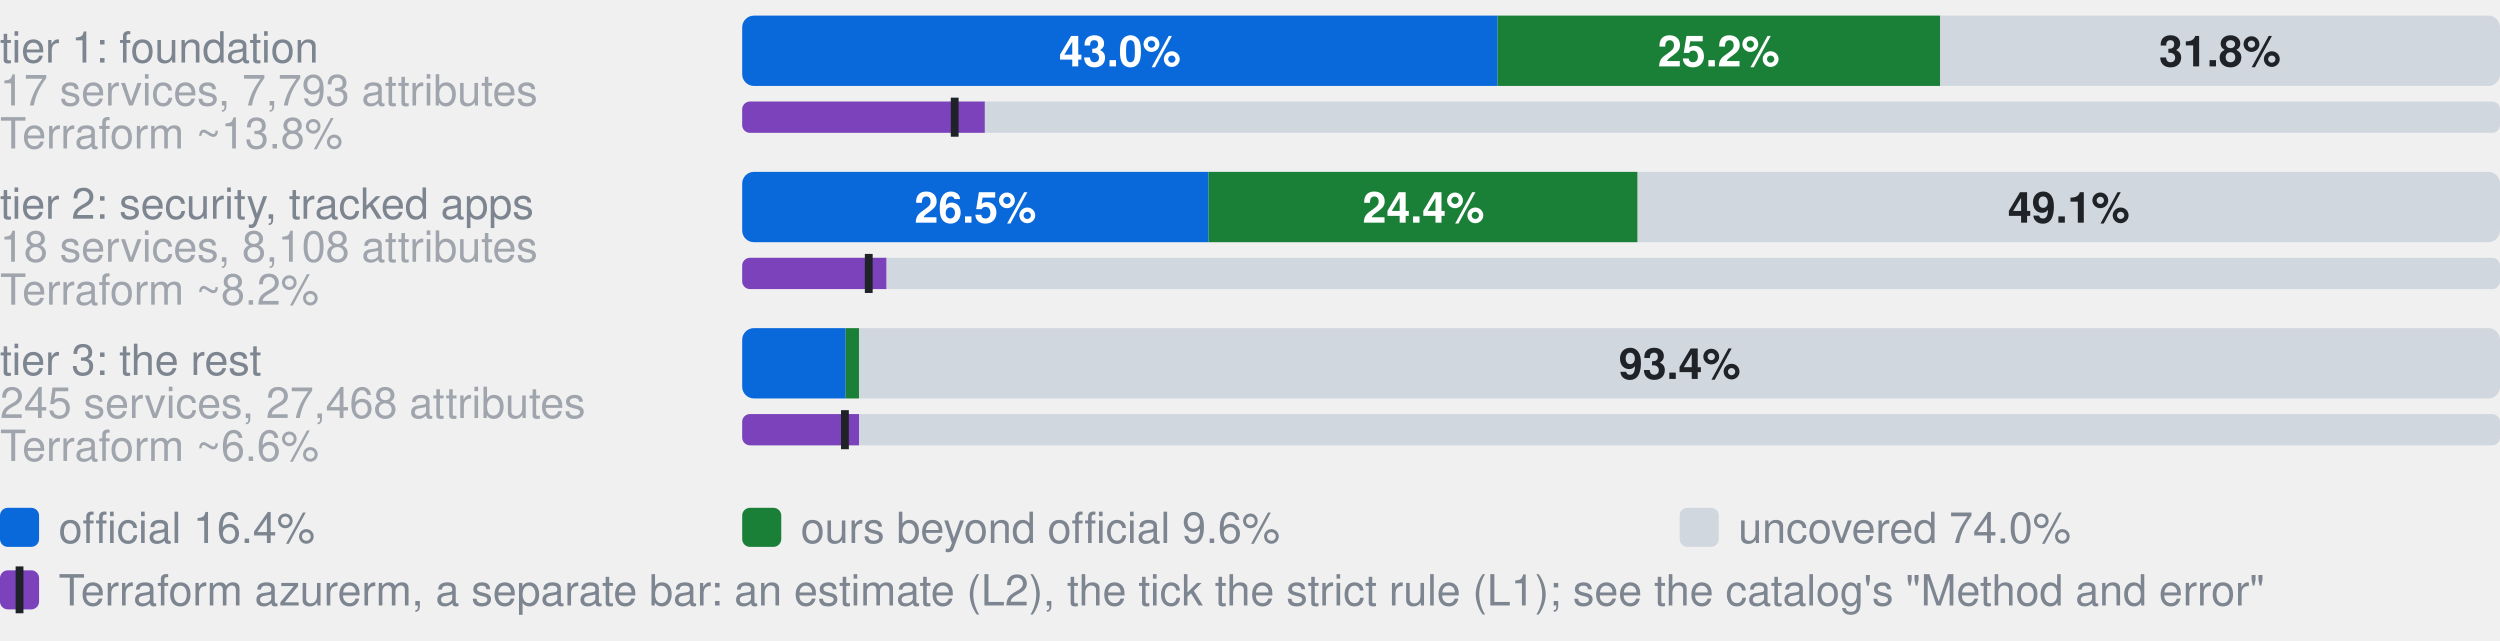
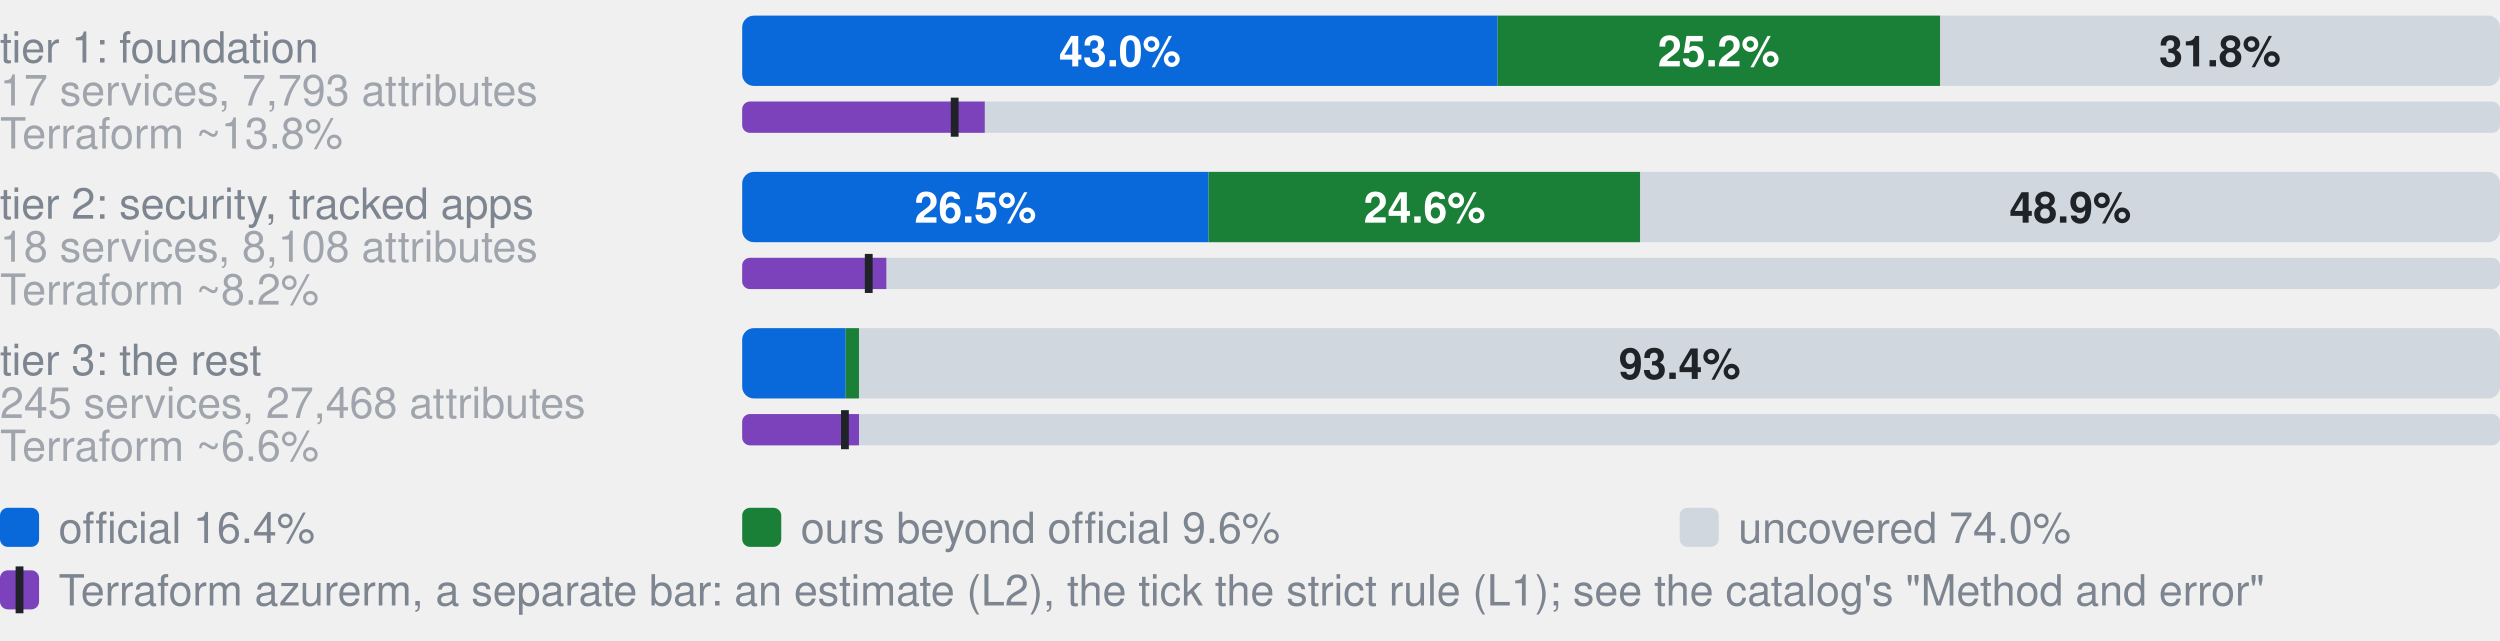
- <svg xmlns="http://www.w3.org/2000/svg" width="640" height="164" viewBox="0 0 640 164" role="img" aria-label="Coverage by tier. tier 1: foundation, 17 services, 7,793 attributes: 43.0% official, 25.2% ours beyond official, 31.8% uncovered, of 7793 attributes; Terraform azurerm, an estimate: 13.8% (L2), 12.1% by the strict rule (L1); tier 2: security, tracked apps, 18 services, 8,108 attributes: 26.5% official, 24.4% ours beyond official, 49.1% uncovered, of 8108 attributes; Terraform azurerm, an estimate: 8.2% (L2), 7.2% by the strict rule (L1); tier 3: the rest, 245 services, 27,468 attributes: 5.9% official, 0.8% ours beyond official, 93.4% uncovered, of 27468 attributes; Terraform azurerm, an estimate: 6.6% (L2), 5.9% by the strict rule (L1)">
+ <svg xmlns="http://www.w3.org/2000/svg" width="640" height="164" viewBox="0 0 640 164" role="img" aria-label="Coverage by tier. tier 1: foundation, 17 services, 7,793 attributes: 43.0% official, 25.2% ours beyond official, 31.8% uncovered, of 7793 attributes; Terraform azurerm, an estimate: 13.8% (L2), 12.1% by the strict rule (L1); tier 2: security, tracked apps, 18 services, 8,108 attributes: 26.5% official, 24.6% ours beyond official, 48.9% uncovered, of 8108 attributes; Terraform azurerm, an estimate: 8.2% (L2), 7.2% by the strict rule (L1); tier 3: the rest, 245 services, 27,468 attributes: 5.9% official, 0.8% ours beyond official, 93.4% uncovered, of 27468 attributes; Terraform azurerm, an estimate: 6.6% (L2), 5.9% by the strict rule (L1)">
  <style>text{font-family:-apple-system,BlinkMacSystemFont,"Segoe UI",Helvetica,Arial,sans-serif}.s{font-size:11px;font-weight:600}.t{font-size:11px;fill:#7d8590}.h{font-size:12px;font-weight:600;fill:#7d8590}</style>
  <text x="0" y="16.0" class="t">tier 1: foundation</text>
  <text x="0" y="27.0" class="t" opacity="0.7">17 services, 7,793 attributes</text>
  <clipPath id="g0">
    <rect x="190.0" y="4.0" width="450.0" height="18.0" rx="3" />
  </clipPath>
  <g clip-path="url(#g0)">
    <rect x="190.0" y="4.0" width="193.4" height="18.0" fill="#0969da" />
    <rect x="383.4" y="4.0" width="113.3" height="18.0" fill="#1a7f37" />
    <rect x="496.7" y="4.0" width="143.3" height="18.0" fill="#d0d7de" />
  </g>
  <text x="286.7" y="17.0" text-anchor="middle" fill="#fff" class="s">43.0%</text>
  <text x="440.0" y="17.0" text-anchor="middle" fill="#fff" class="s">25.2%</text>
  <text x="568.3" y="17.0" text-anchor="middle" fill="#1f2328" class="s">31.8%</text>
  <text x="0" y="38.0" class="t" opacity="0.7">Terraform ~13.8%</text>
  <clipPath id="t0">
    <rect x="190.0" y="26.0" width="450.0" height="8.0" rx="2" />
  </clipPath>
  <g clip-path="url(#t0)">
    <rect x="190.0" y="26.0" width="450.0" height="8.0" fill="#d0d7de" />
    <rect x="190.0" y="26.0" width="62.1" height="8.0" fill="#7b42bc" />
  </g>
  <rect x="243.4" y="25.0" width="2" height="10.0" fill="#1f2328" />
  <text x="0" y="56.0" class="t">tier 2: security, tracked apps</text>
  <text x="0" y="67.0" class="t" opacity="0.7">18 services, 8,108 attributes</text>
  <clipPath id="g1">
    <rect x="190.0" y="44.0" width="450.0" height="18.0" rx="3" />
  </clipPath>
  <g clip-path="url(#g1)">
    <rect x="190.0" y="44.0" width="119.4" height="18.0" fill="#0969da" />
-     <rect x="309.4" y="44.0" width="109.8" height="18.0" fill="#1a7f37" />
-     <rect x="419.3" y="44.0" width="220.7" height="18.0" fill="#d0d7de" />
+     <rect x="309.4" y="44.0" width="110.5" height="18.0" fill="#1a7f37" />
+     <rect x="419.9" y="44.0" width="220.1" height="18.0" fill="#d0d7de" />
  </g>
  <text x="249.7" y="57.0" text-anchor="middle" fill="#fff" class="s">26.5%</text>
-   <text x="364.4" y="57.0" text-anchor="middle" fill="#fff" class="s">24.4%</text>
-   <text x="529.6" y="57.0" text-anchor="middle" fill="#1f2328" class="s">49.1%</text>
+   <text x="364.7" y="57.0" text-anchor="middle" fill="#fff" class="s">24.6%</text>
+   <text x="530.0" y="57.0" text-anchor="middle" fill="#1f2328" class="s">48.9%</text>
  <text x="0" y="78.0" class="t" opacity="0.7">Terraform ~8.2%</text>
  <clipPath id="t1">
    <rect x="190.0" y="66.0" width="450.0" height="8.0" rx="2" />
  </clipPath>
  <g clip-path="url(#t1)">
    <rect x="190.0" y="66.0" width="450.0" height="8.0" fill="#d0d7de" />
    <rect x="190.0" y="66.0" width="36.9" height="8.0" fill="#7b42bc" />
  </g>
  <rect x="221.4" y="65.0" width="2" height="10.0" fill="#1f2328" />
  <text x="0" y="96.0" class="t">tier 3: the rest</text>
  <text x="0" y="107.0" class="t" opacity="0.7">245 services, 27,468 attributes</text>
  <clipPath id="g2">
    <rect x="190.0" y="84.0" width="450.0" height="18.0" rx="3" />
  </clipPath>
  <g clip-path="url(#g2)">
    <rect x="190.0" y="84.0" width="26.5" height="18.0" fill="#0969da" />
    <rect x="216.5" y="84.0" width="3.4" height="18.0" fill="#1a7f37" />
    <rect x="219.9" y="84.0" width="420.1" height="18.0" fill="#d0d7de" />
  </g>
  <text x="430.0" y="97.0" text-anchor="middle" fill="#1f2328" class="s">93.4%</text>
  <text x="0" y="118.0" class="t" opacity="0.7">Terraform ~6.6%</text>
  <clipPath id="t2">
    <rect x="190.0" y="106.0" width="450.0" height="8.0" rx="2" />
  </clipPath>
  <g clip-path="url(#t2)">
    <rect x="190.0" y="106.0" width="450.0" height="8.0" fill="#d0d7de" />
    <rect x="190.0" y="106.0" width="29.9" height="8.0" fill="#7b42bc" />
  </g>
  <rect x="215.3" y="105.0" width="2" height="10.0" fill="#1f2328" />
  <rect x="0" y="130" width="10" height="10" rx="2" fill="#0969da" />
  <text x="15" y="139" class="t">official 16.4%</text>
  <rect x="190" y="130" width="10" height="10" rx="2" fill="#1a7f37" />
  <text x="205" y="139" class="t">ours beyond official 9.6%</text>
  <rect x="430" y="130" width="10" height="10" rx="2" fill="#d0d7de" />
  <text x="445" y="139" class="t">uncovered 74.0%</text>
  <rect x="0" y="146" width="10" height="10" rx="2" fill="#7b42bc" />
  <rect x="4" y="145" width="2" height="12" fill="#1f2328" />
  <text x="15" y="155" class="t">Terraform azurerm, a separate bar: an estimate (L2), the tick the strict rule (L1); see the catalog's "Method and error"</text>
</svg>
